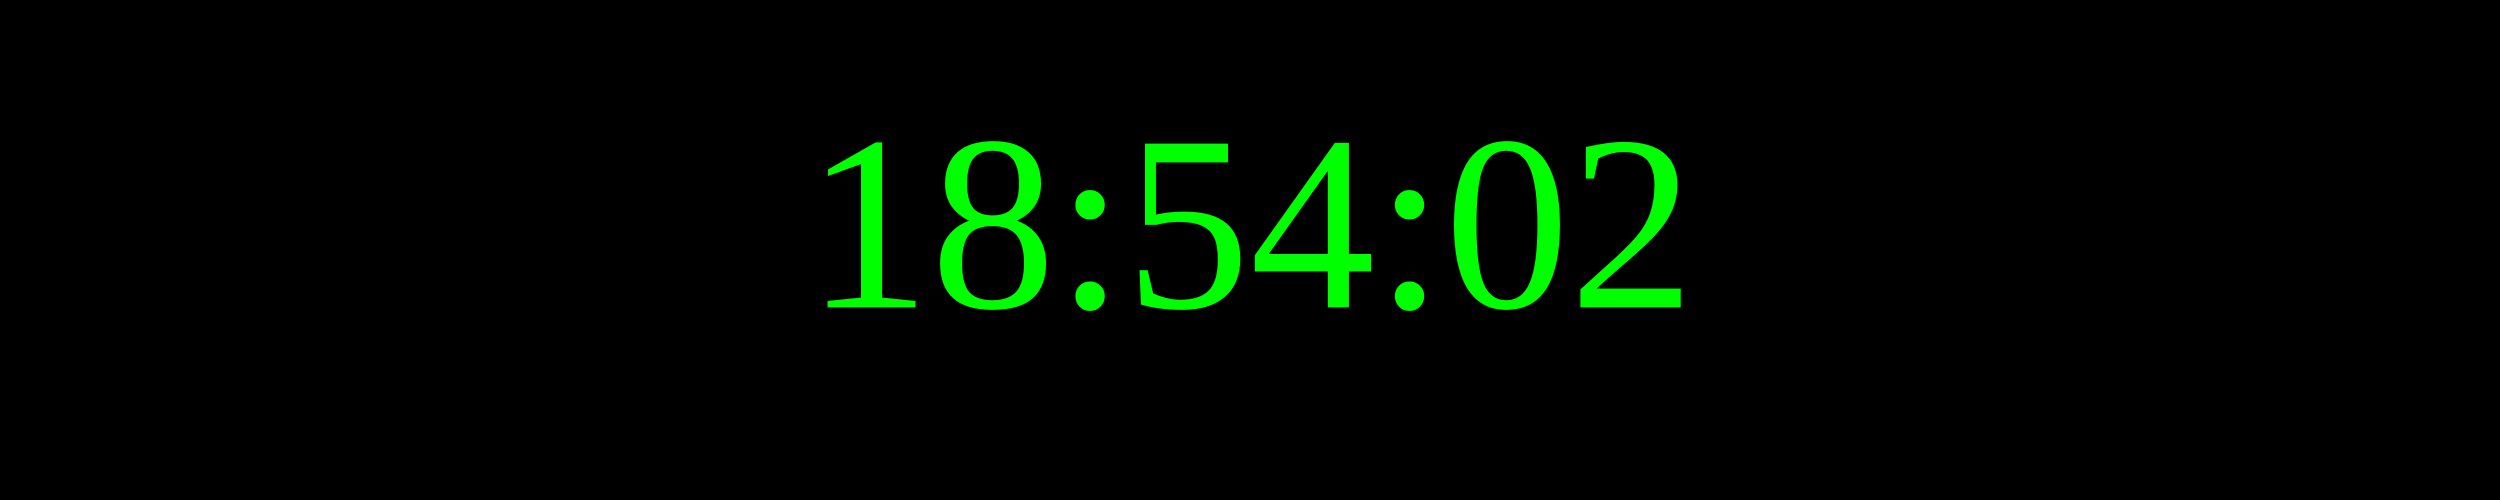
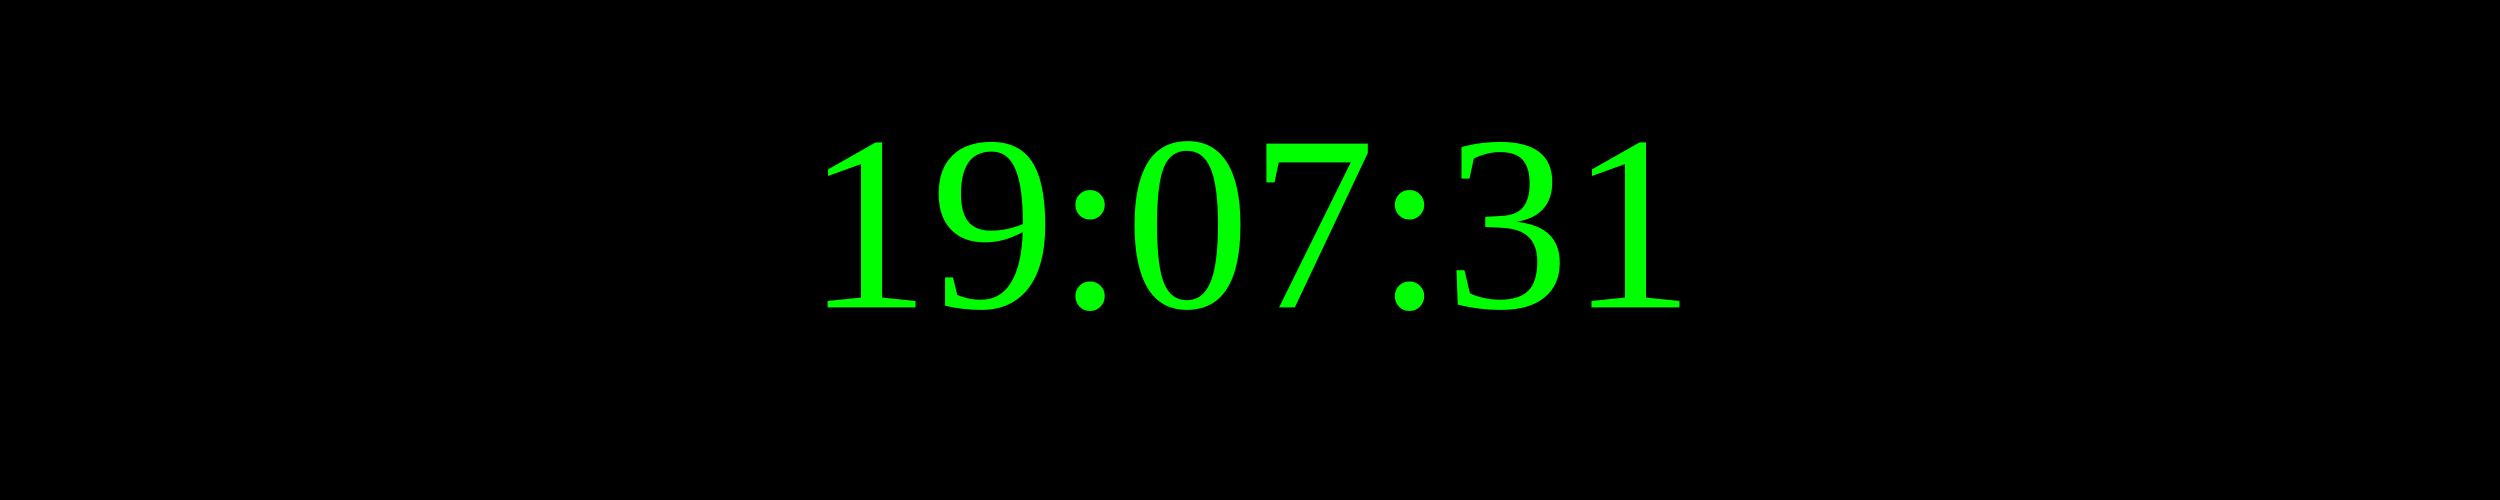
<svg xmlns="http://www.w3.org/2000/svg" width="250" height="50">
  <rect width="100%" height="100%" fill="black" />
  <text x="50%" y="50%" font-size="25" fill="lime" text-anchor="middle" dominant-baseline="middle">
- 18:54:02
+ 19:07:31
</text>
</svg>
